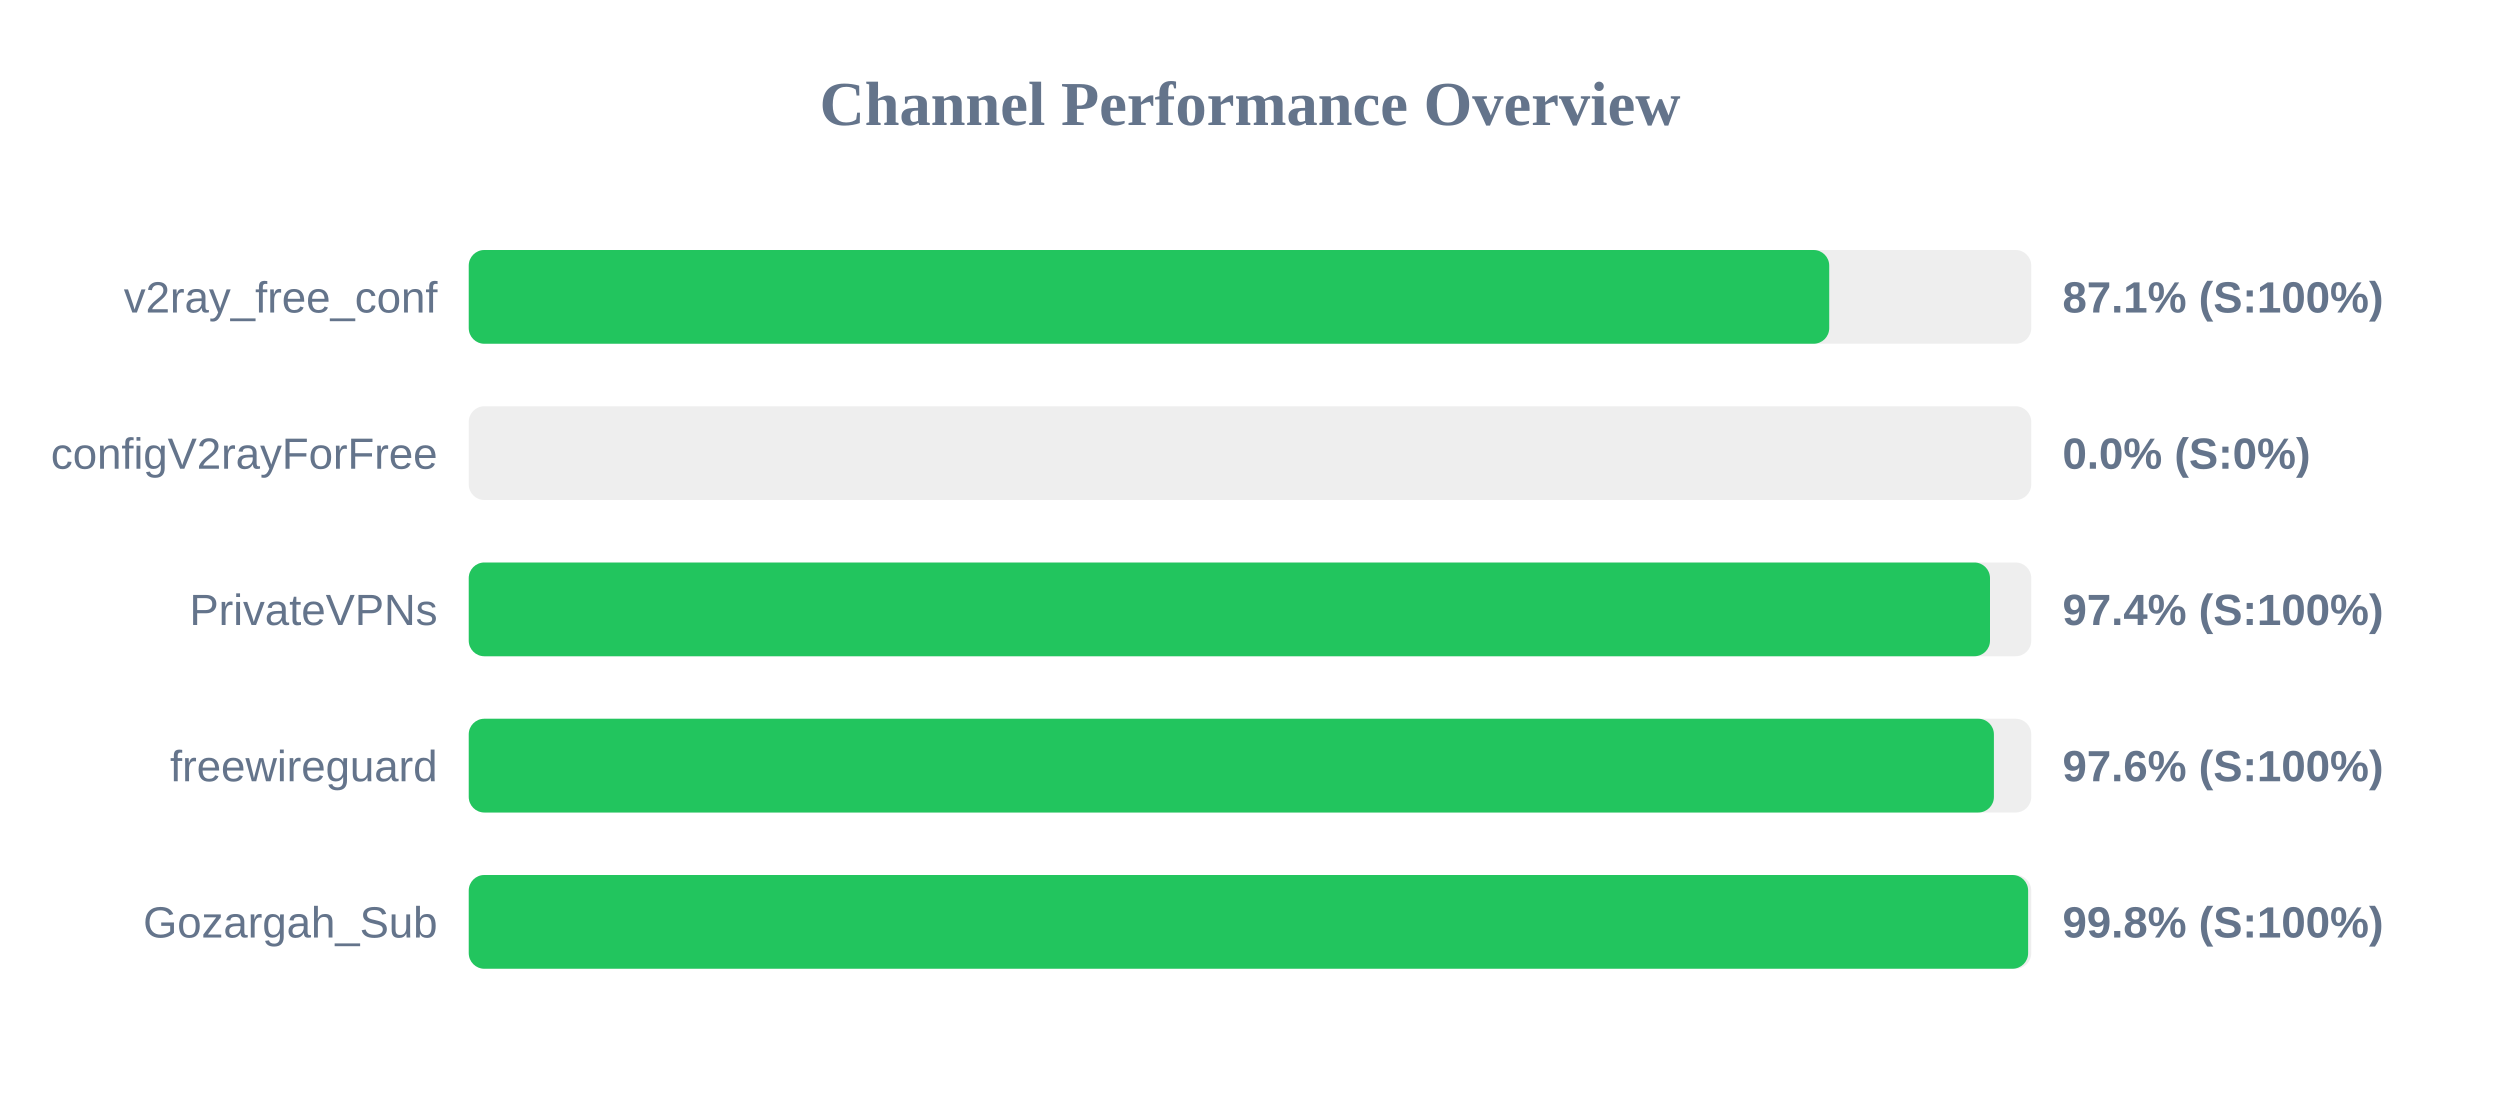
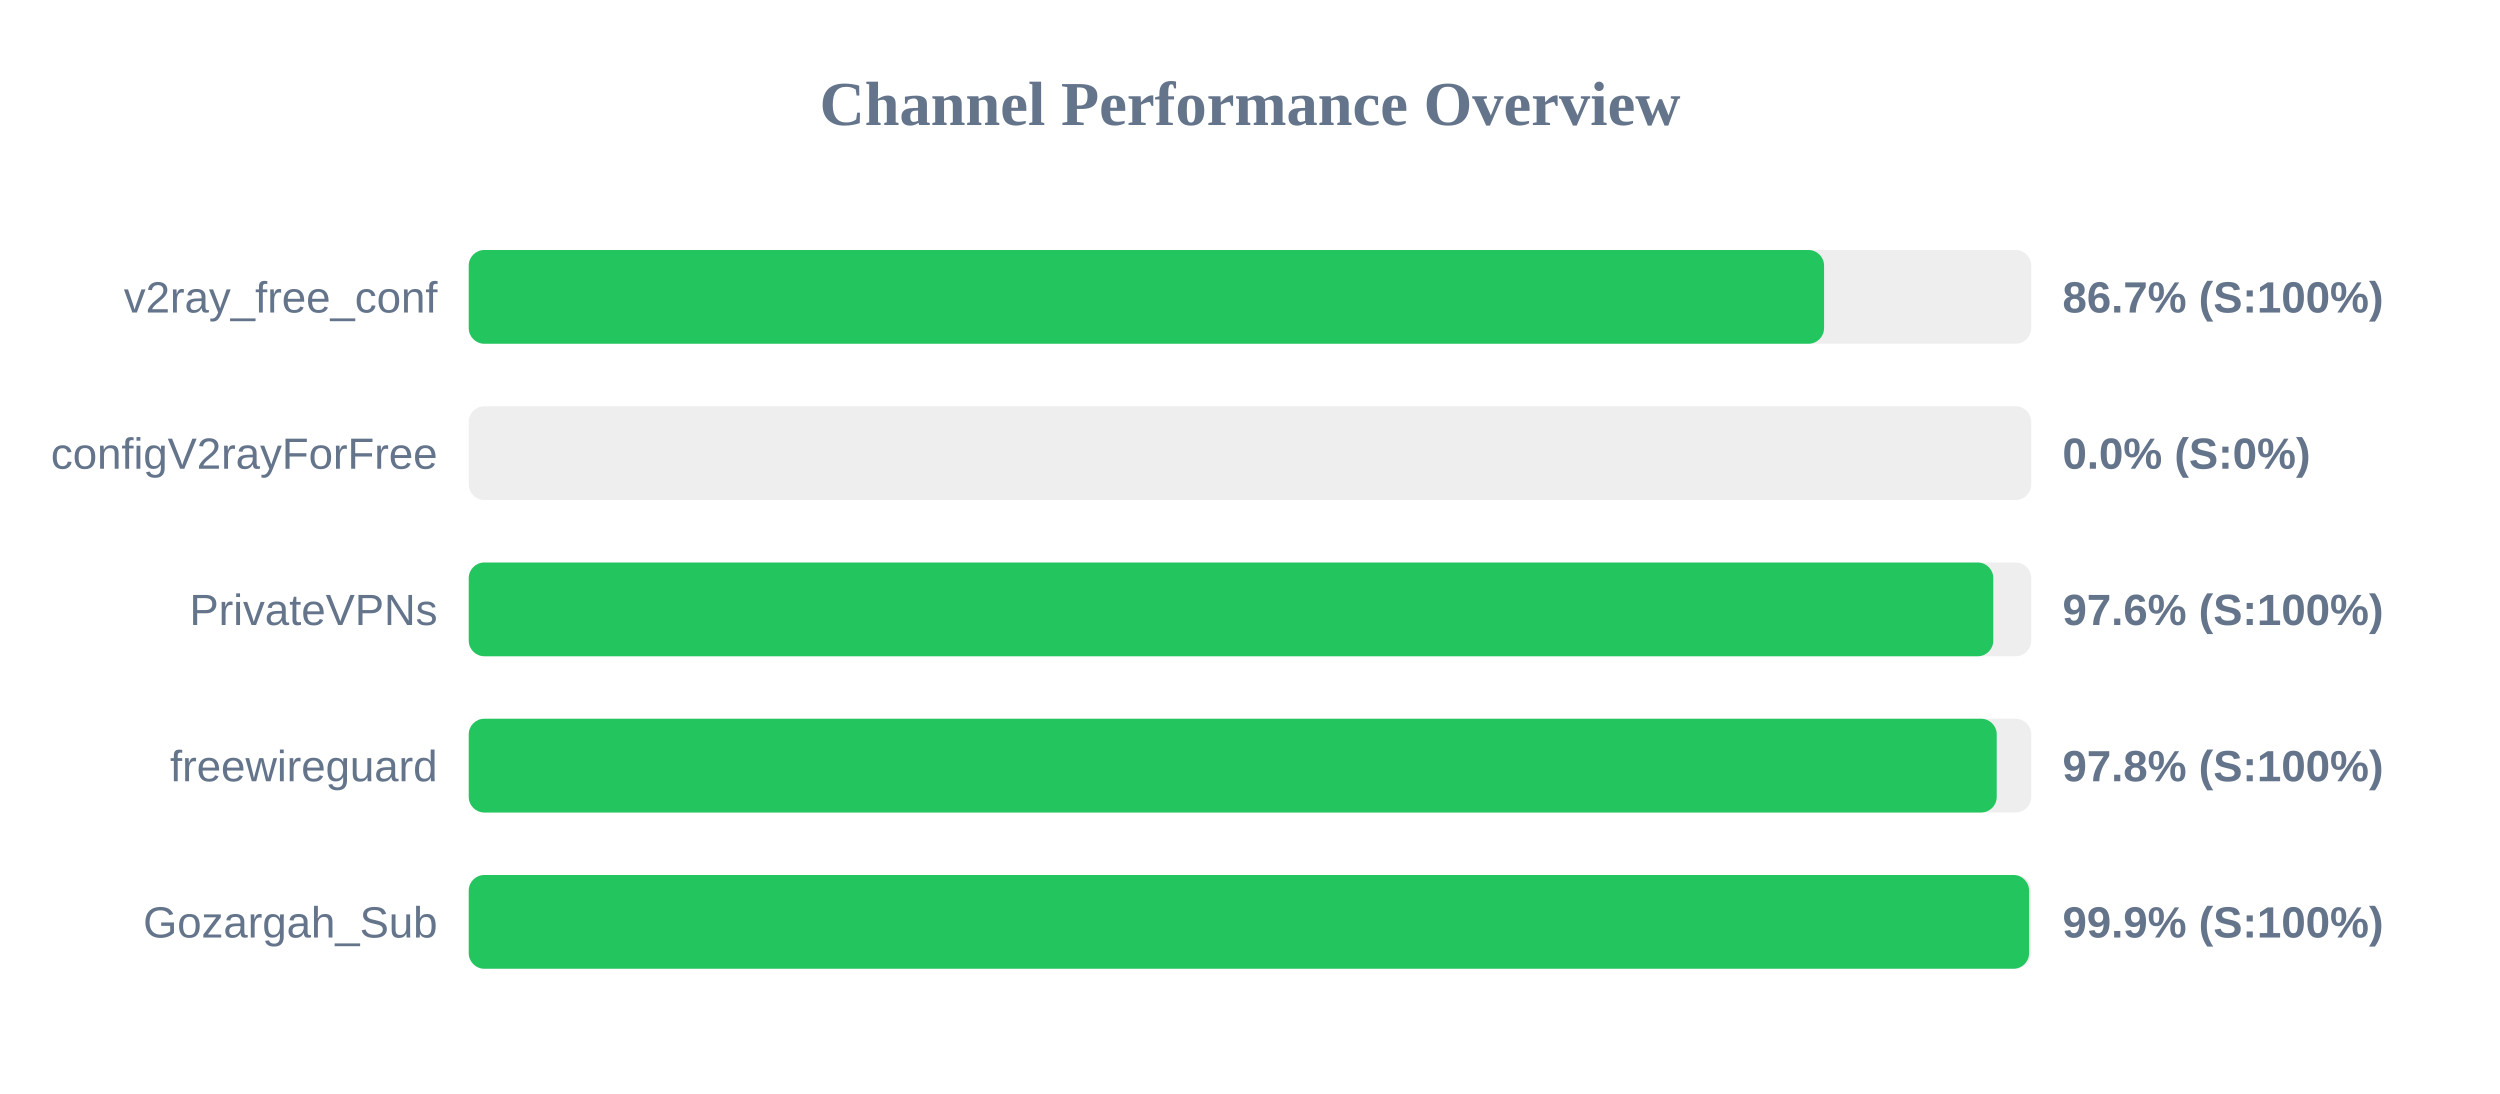
<svg xmlns="http://www.w3.org/2000/svg" width="800" height="350" version="1.1">
  <style>
        .row { font: 14px Arial; fill: #64748b; }
        .score { font: bold 14px Arial; fill: #64748b; }
    </style>
  <text x="400" y="40" text-anchor="middle" font-size="20px" font-weight="bold" fill="#64748b">Channel Performance Overview</text>
  <rect x="150" y="80" width="500" height="30" fill="#eee" rx="5" />
-   <rect x="150" y="80" width="435.35" height="30" fill="#22c55e" rx="5" />
+   <rect x="150" y="80" width="433.7" height="30" fill="#22c55e" rx="5" />
  <text x="140" y="100" text-anchor="end" class="row">v2ray_free_conf</text>
-   <text x="660" y="100" text-anchor="start" class="score">87.1% (S:100%)</text>
+   <text x="660" y="100" text-anchor="start" class="score">86.7% (S:100%)</text>
  <rect x="150" y="130" width="500" height="30" fill="#eee" rx="5" />
  <rect x="150" y="130" width="0.0" height="30" fill="#ef4444" rx="5" />
  <text x="140" y="150" text-anchor="end" class="row">configV2rayForFree</text>
  <text x="660" y="150" text-anchor="start" class="score">0.0% (S:0%)</text>
  <rect x="150" y="180" width="500" height="30" fill="#eee" rx="5" />
-   <rect x="150" y="180" width="486.8" height="30" fill="#22c55e" rx="5" />
+   <rect x="150" y="180" width="487.85" height="30" fill="#22c55e" rx="5" />
  <text x="140" y="200" text-anchor="end" class="row">PrivateVPNs</text>
-   <text x="660" y="200" text-anchor="start" class="score">97.4% (S:100%)</text>
+   <text x="660" y="200" text-anchor="start" class="score">97.6% (S:100%)</text>
  <rect x="150" y="230" width="500" height="30" fill="#eee" rx="5" />
-   <rect x="150" y="230" width="488.05" height="30" fill="#22c55e" rx="5" />
+   <rect x="150" y="230" width="488.95" height="30" fill="#22c55e" rx="5" />
  <text x="140" y="250" text-anchor="end" class="row">freewireguard</text>
-   <text x="660" y="250" text-anchor="start" class="score">97.6% (S:100%)</text>
+   <text x="660" y="250" text-anchor="start" class="score">97.8% (S:100%)</text>
  <rect x="150" y="280" width="500" height="30" fill="#eee" rx="5" />
-   <rect x="150" y="280" width="499.0" height="30" fill="#22c55e" rx="5" />
+   <rect x="150" y="280" width="499.3" height="30" fill="#22c55e" rx="5" />
  <text x="140" y="300" text-anchor="end" class="row">Gozargah_Sub</text>
-   <text x="660" y="300" text-anchor="start" class="score">99.8% (S:100%)</text>
+   <text x="660" y="300" text-anchor="start" class="score">99.9% (S:100%)</text>
</svg>
